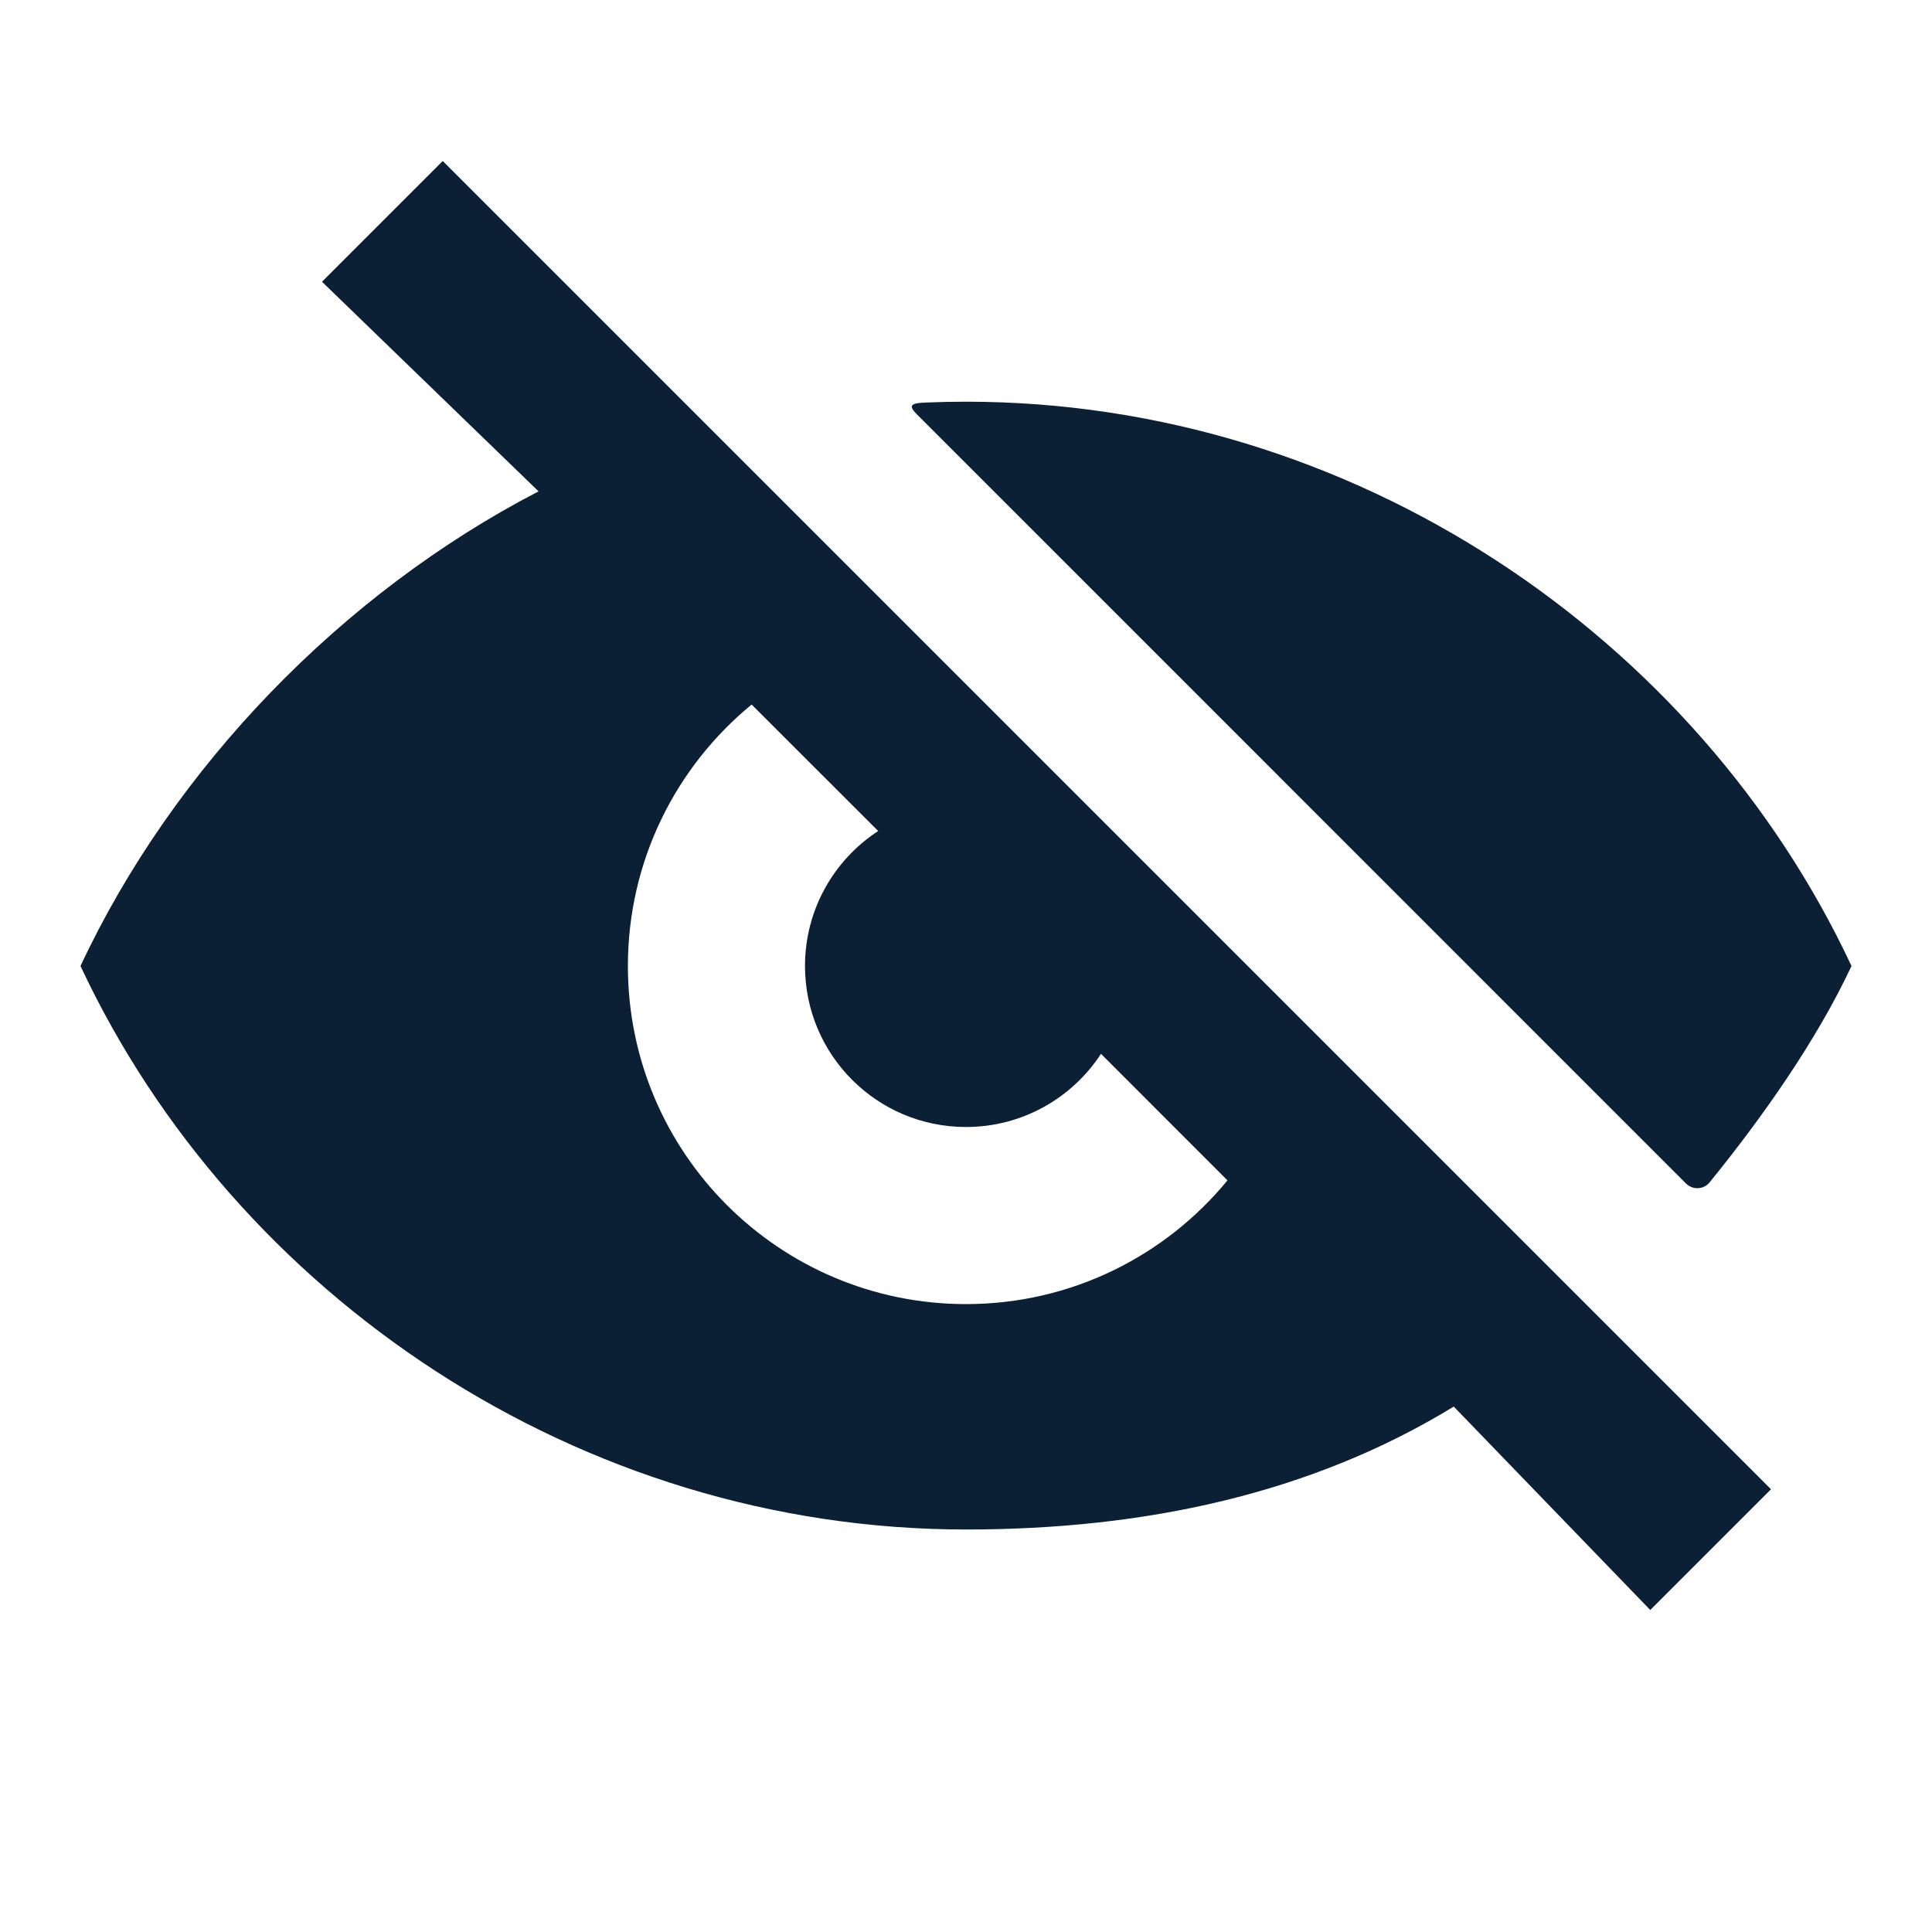
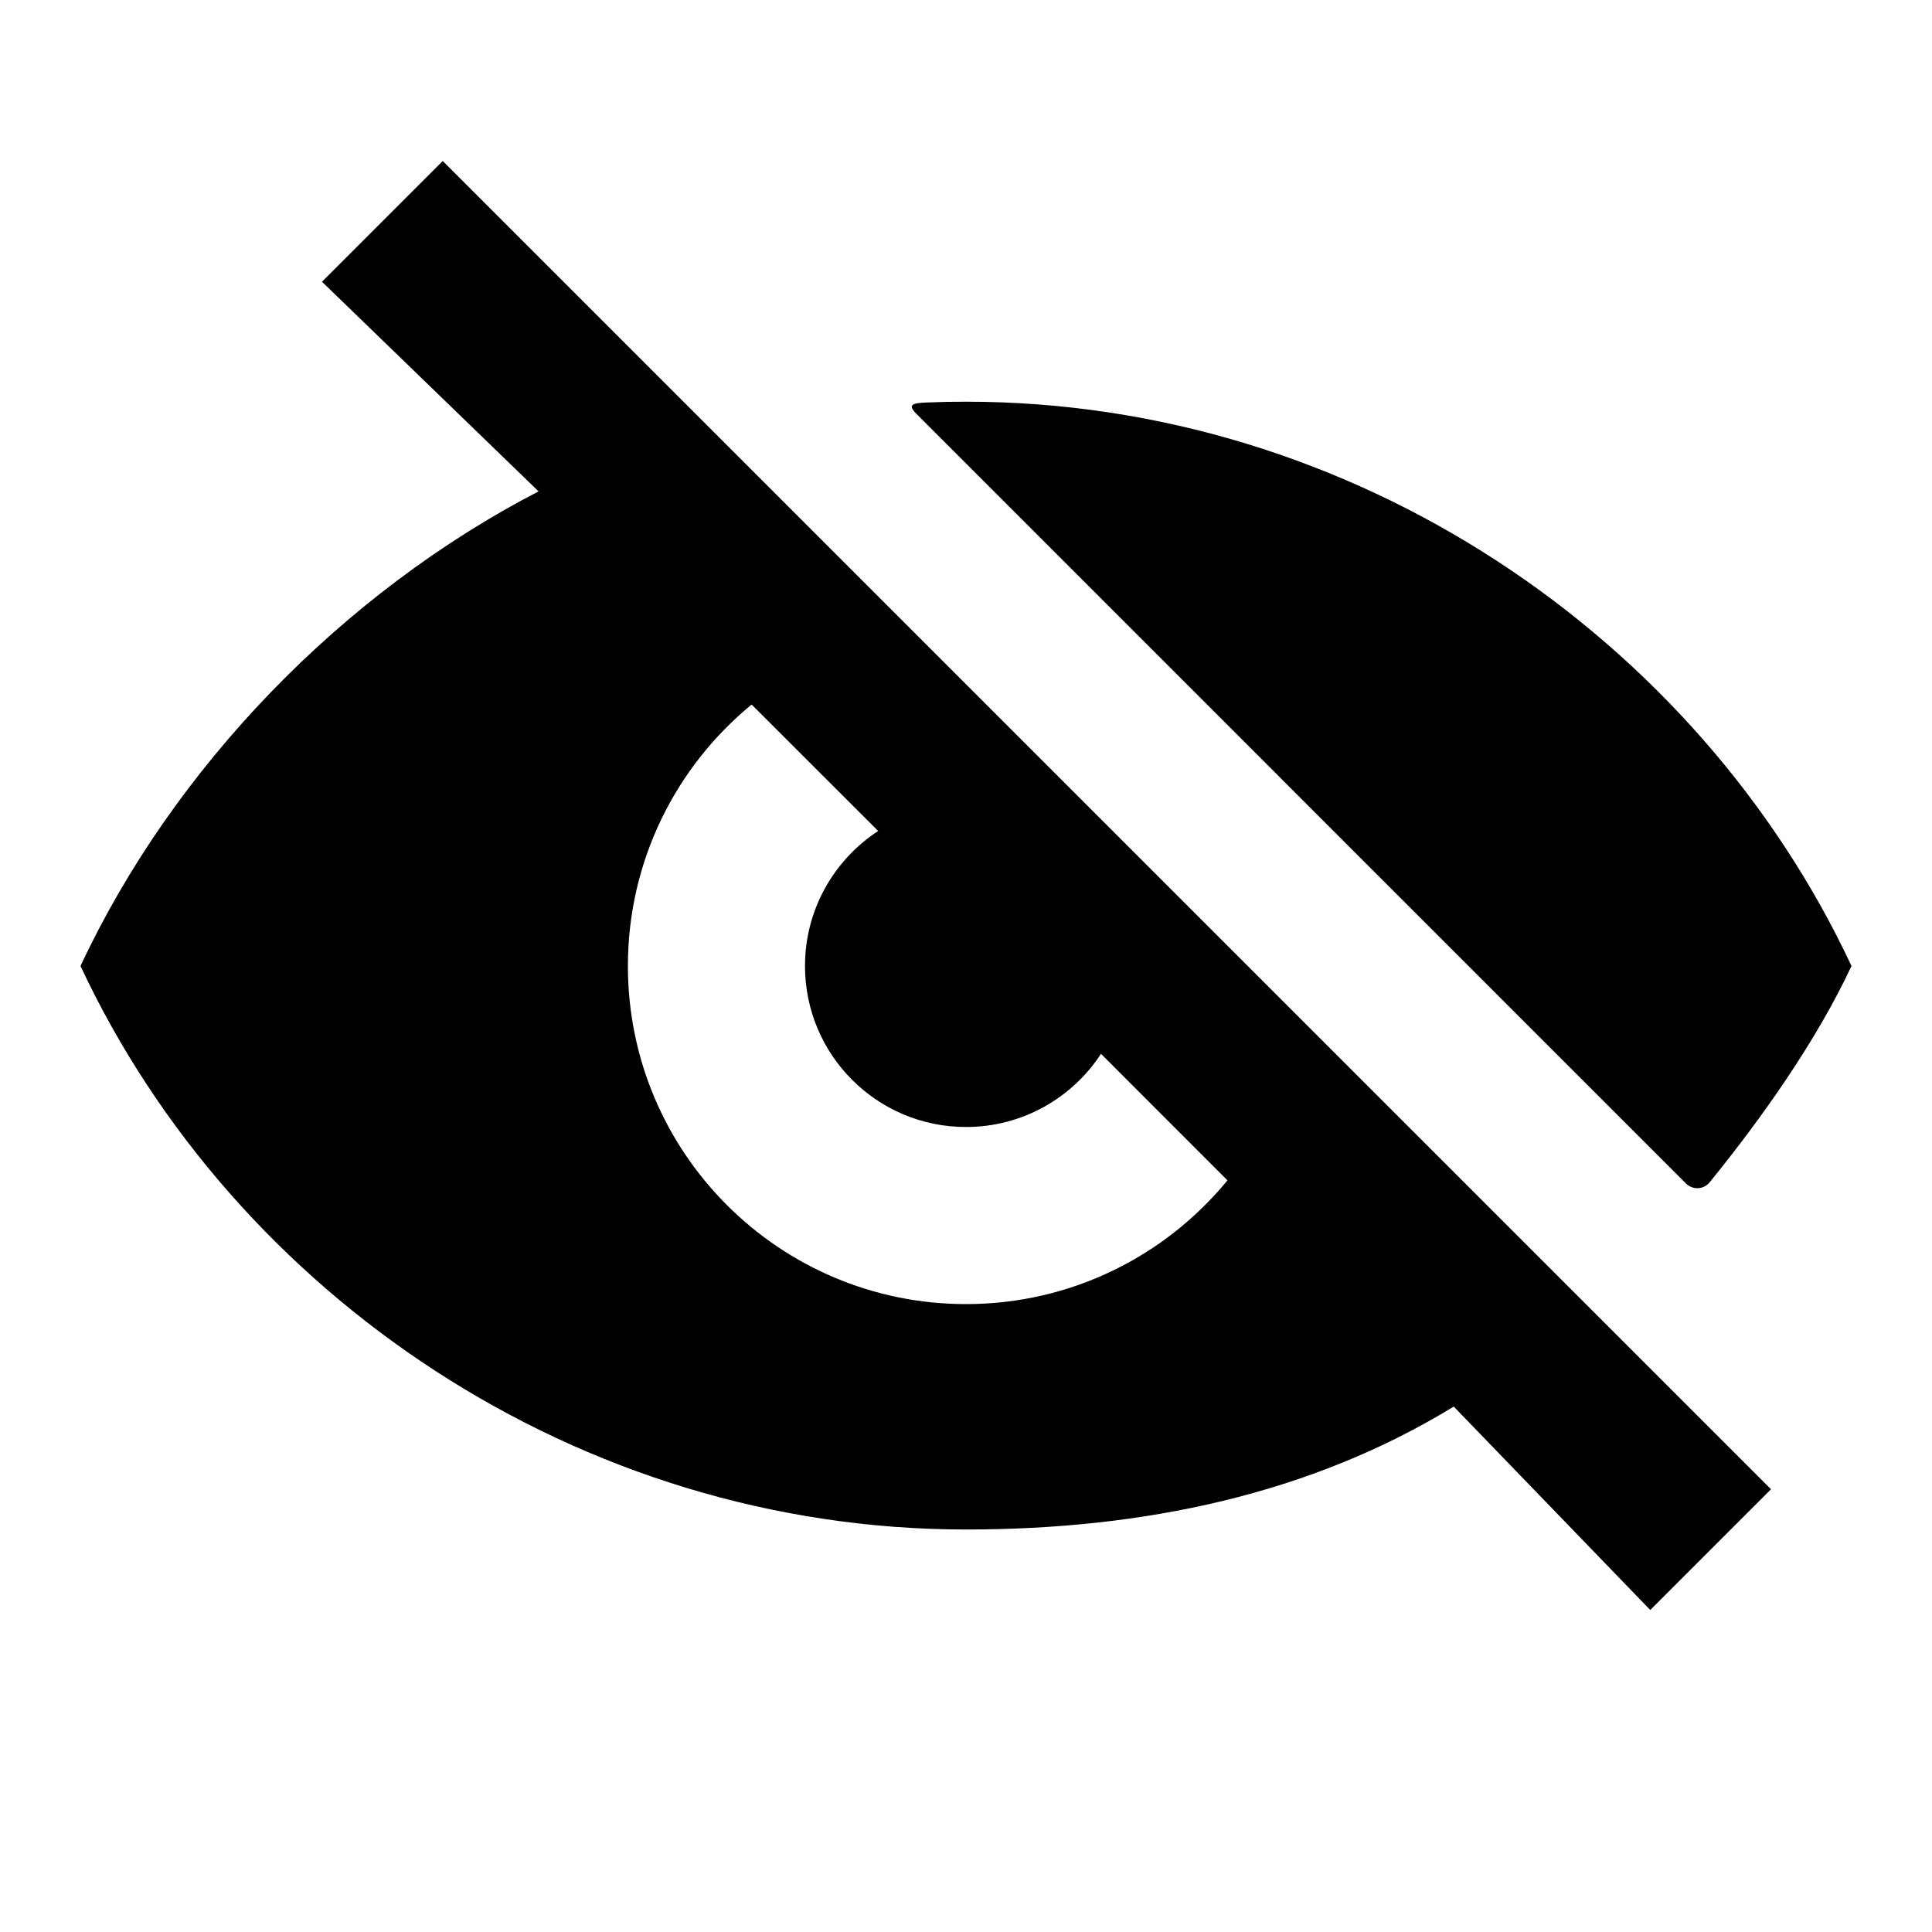
<svg xmlns="http://www.w3.org/2000/svg" width="24" height="24" viewBox="0 0 24 24" fill="none">
  <rect width="24" height="24" fill="none" />
-   <path d="M20.944 14.702C21.027 14.784 21.163 14.779 21.237 14.688C21.886 13.89 22.564 12.931 23 12C21.086 7.911 16.81 4.99 12 4.99C11.836 4.99 11.674 4.993 11.511 5C11.341 5.007 11.265 5.022 11.386 5.143L20.944 14.702Z" fill="#0B1F35" />
-   <path fill-rule="evenodd" clip-rule="evenodd" d="M5.5 2L22 18.5L20.5 20L18.059 17.473C16.281 18.561 14.21 19 12 19C7.19 19 2.914 16.089 1 12C2.155 9.532 4.252 7.367 6.69 6.104L4 3.5L5.5 2ZM13.677 13.091L15.248 14.663C14.478 15.601 13.309 16.2 12 16.2C9.68 16.2 7.8 14.32 7.8 12C7.8 10.691 8.399 9.522 9.337 8.752L10.909 10.323C10.362 10.68 10 11.298 10 12C10 13.105 10.895 14 12 14C12.702 14 13.32 13.638 13.677 13.091Z" fill="#0B1F35" />
+   <path d="M20.944 14.702C21.027 14.784 21.163 14.779 21.237 14.688C21.886 13.89 22.564 12.931 23 12C21.086 7.911 16.81 4.99 12 4.99C11.836 4.99 11.674 4.993 11.511 5C11.341 5.007 11.265 5.022 11.386 5.143L20.944 14.702Z" fill="#000000" />
+   <path fill-rule="evenodd" clip-rule="evenodd" d="M5.5 2L22 18.5L20.5 20L18.059 17.473C16.281 18.561 14.21 19 12 19C7.19 19 2.914 16.089 1 12C2.155 9.532 4.252 7.367 6.69 6.104L4 3.5L5.5 2ZM13.677 13.091L15.248 14.663C14.478 15.601 13.309 16.2 12 16.2C9.68 16.2 7.8 14.32 7.8 12C7.8 10.691 8.399 9.522 9.337 8.752L10.909 10.323C10.362 10.68 10 11.298 10 12C10 13.105 10.895 14 12 14C12.702 14 13.32 13.638 13.677 13.091Z" fill="#000000" />
</svg>
